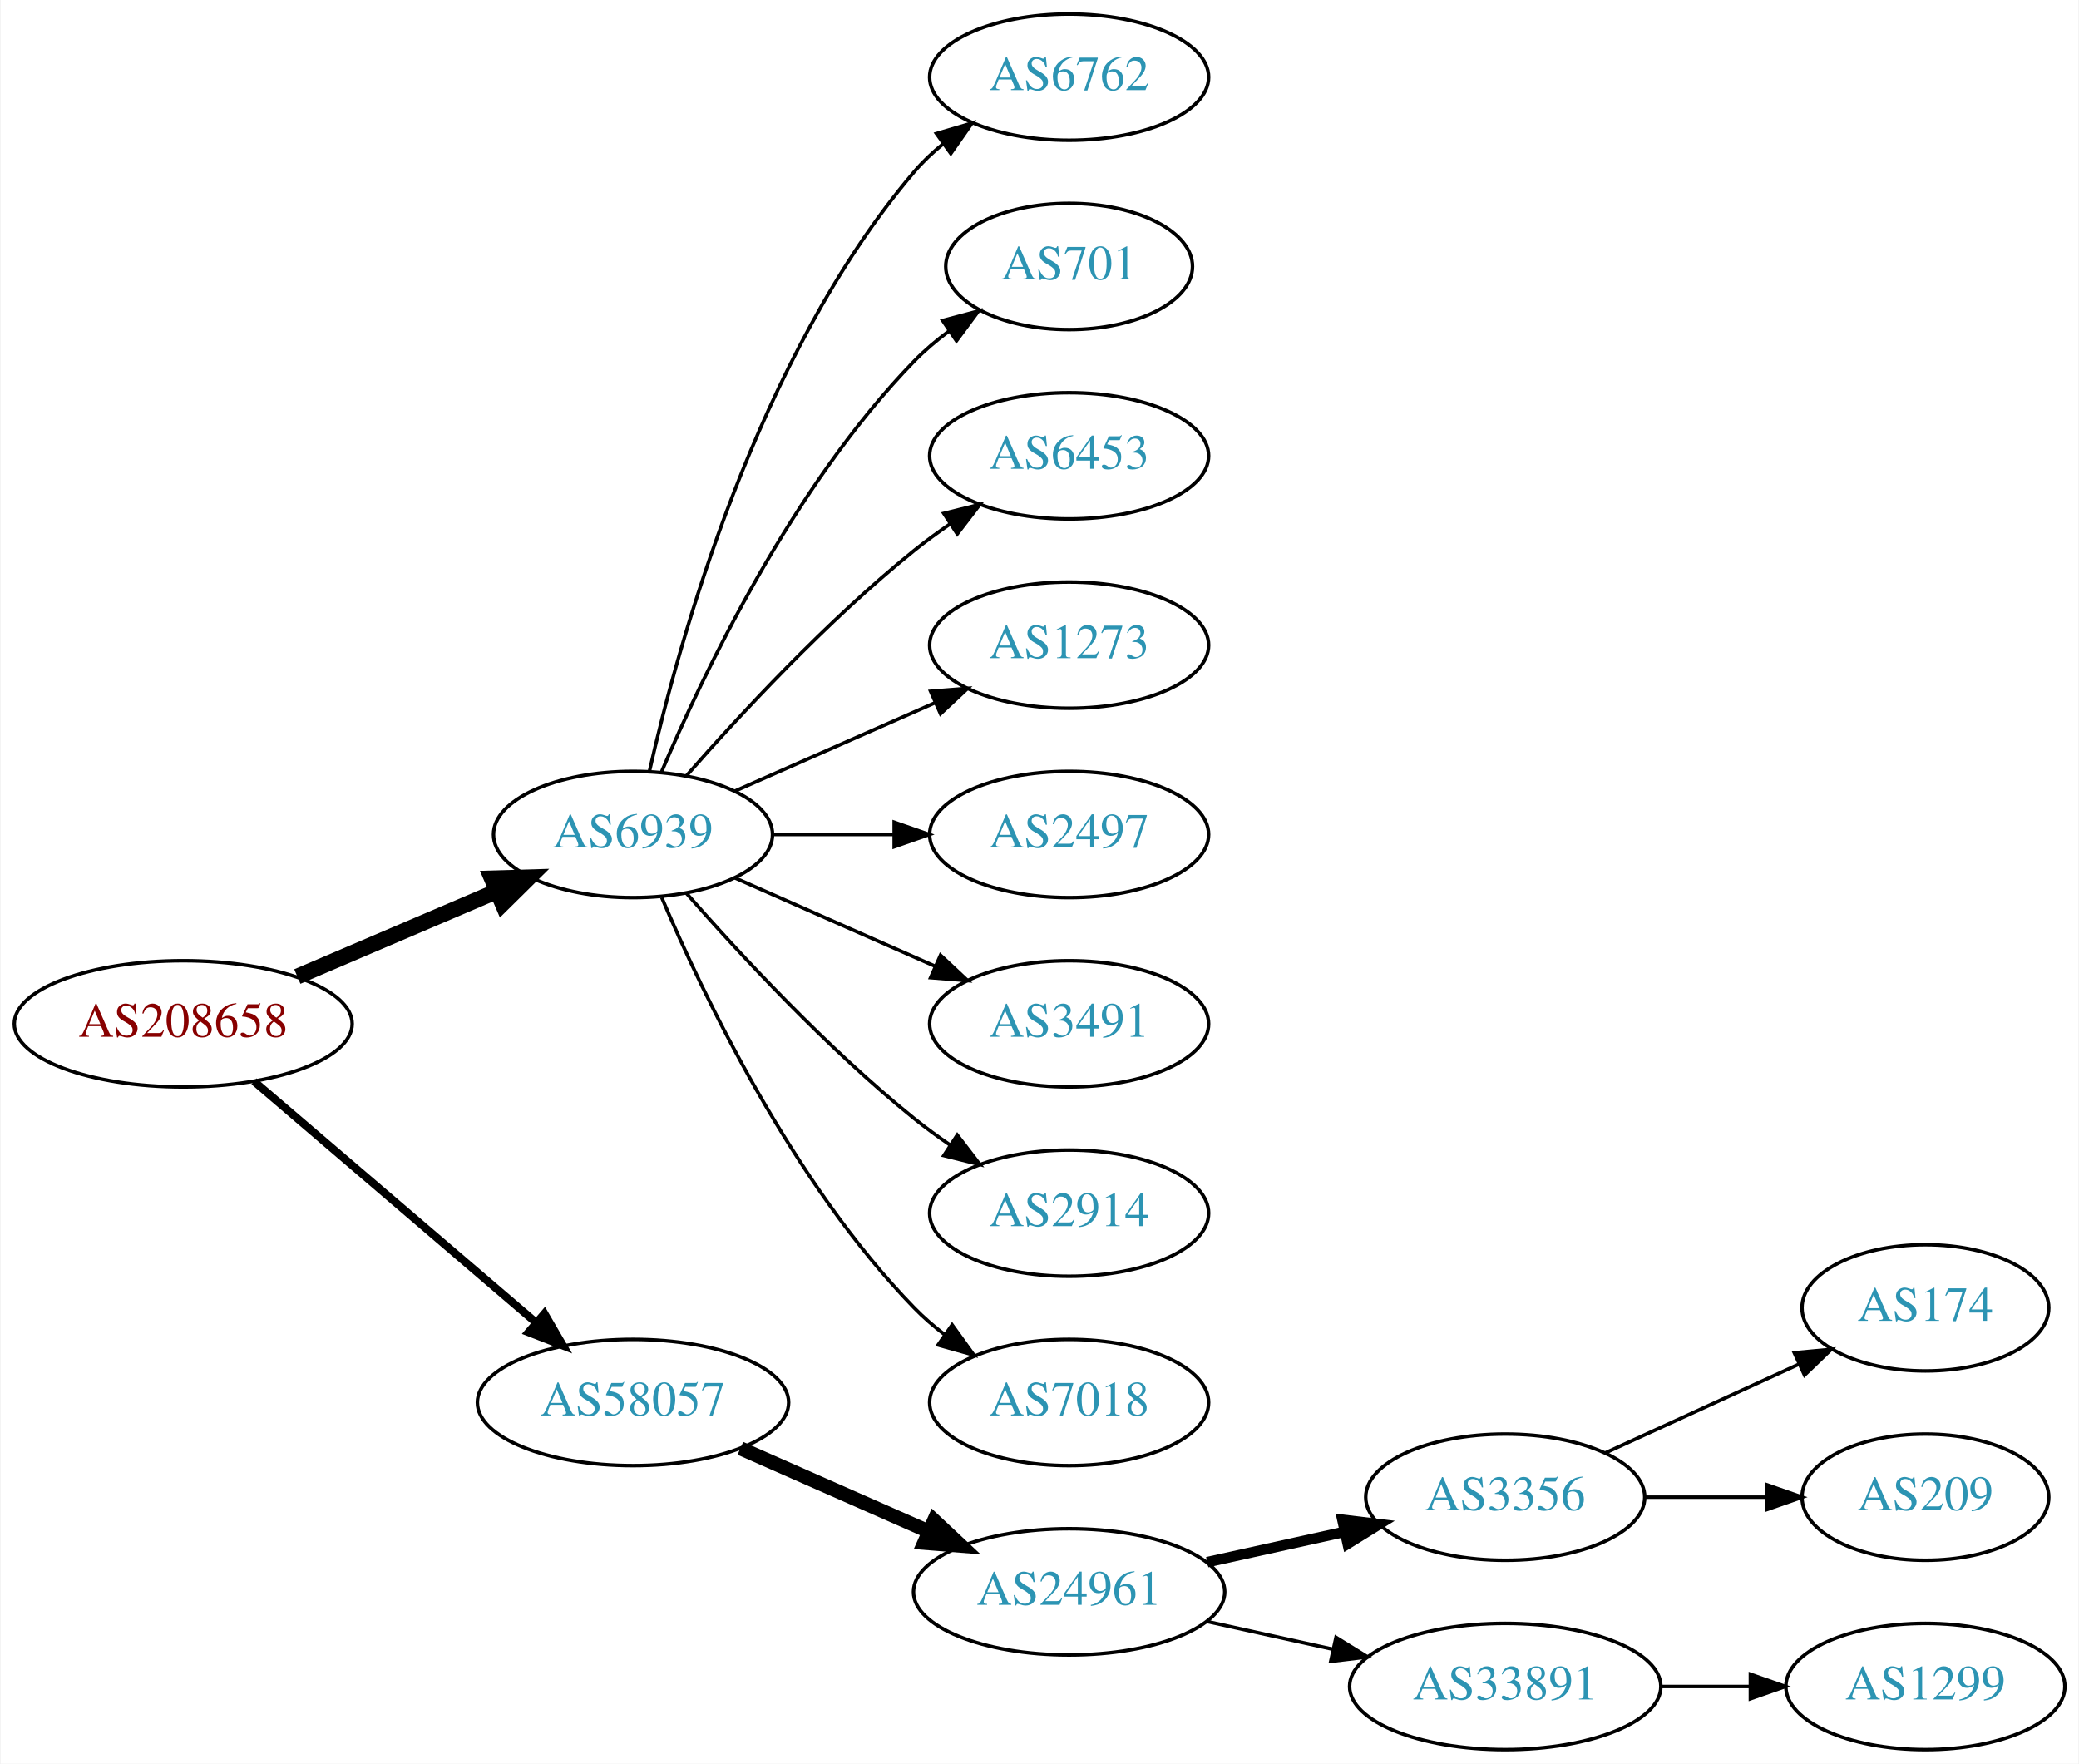
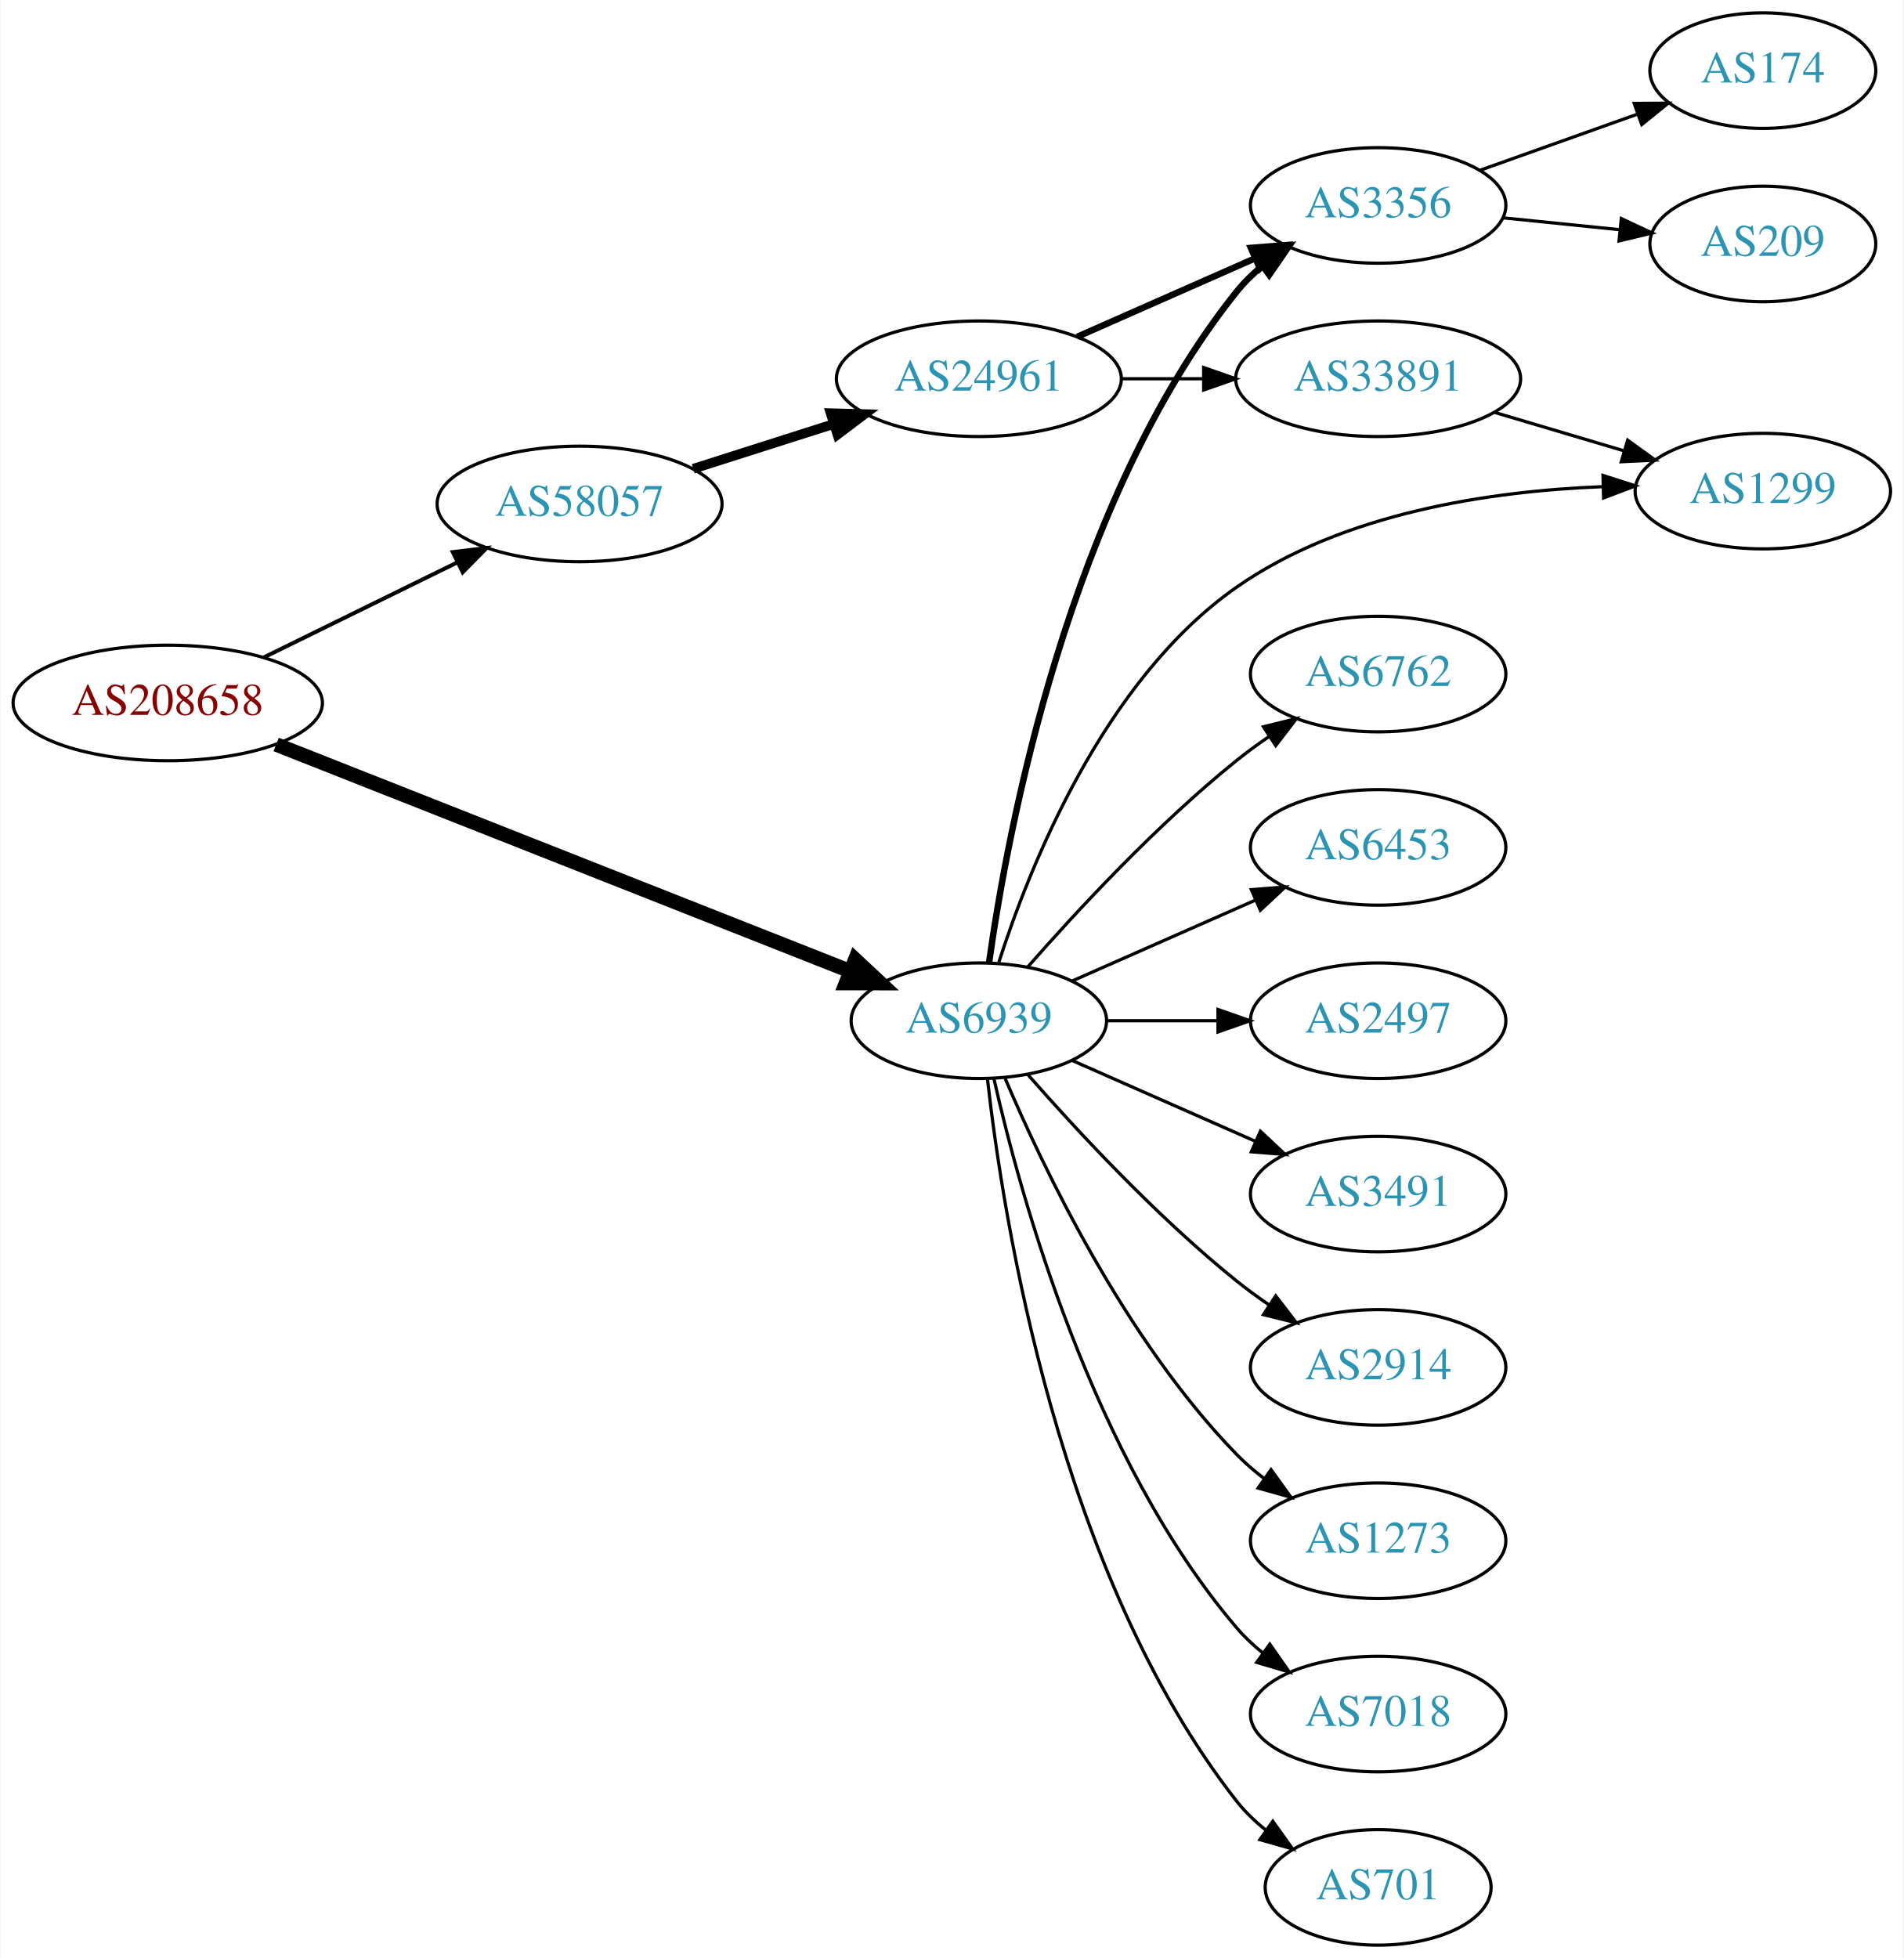
- <svg xmlns="http://www.w3.org/2000/svg" xmlns:xlink="http://www.w3.org/1999/xlink" width="593pt" height="503pt" viewBox="0.00 0.00 592.66 503.00">
-   <g id="graph0" class="graph" transform="scale(1 1) rotate(0) translate(4 499)">
-     <polygon fill="white" stroke="none" points="-4,4 -4,-499 588.661,-499 588.661,4 -4,4" />
+ <svg xmlns="http://www.w3.org/2000/svg" xmlns:xlink="http://www.w3.org/1999/xlink" width="593pt" height="610pt" viewBox="0.00 0.00 592.66 610.00">
+   <g id="graph0" class="graph" transform="scale(1 1) rotate(0) translate(4 606)">
+     <polygon fill="white" stroke="none" points="-4,4 -4,-606 588.661,-606 588.661,4 -4,4" />
    <g id="node1" class="node">
      <g id="a_node1">
        <a xlink:href="/asn/208658" xlink:title="AS208658 ~ Johannes Mueller [AT]">
-           <ellipse fill="#ffffff" stroke="black" cx="48.096" cy="-207" rx="48.192" ry="18" />
-           <text text-anchor="middle" x="48.096" y="-203.3" font-family="Times,serif" font-size="14.00" fill="#880000">AS208658</text>
+           <ellipse fill="#ffffff" stroke="black" cx="48.096" cy="-387" rx="48.192" ry="18" />
+           <text text-anchor="middle" x="48.096" y="-383.3" font-family="Times,serif" font-size="14.00" fill="#880000">AS208658</text>
        </a>
      </g>
    </g>
    <g id="node2" class="node">
      <g id="a_node2">
        <a xlink:href="/asn/6939" xlink:title="AS6939 ~ Hurricane Electric LLC [US]">
-           <ellipse fill="#ffffff" stroke="black" cx="176.388" cy="-261" rx="39.794" ry="18" />
-           <text text-anchor="middle" x="176.388" y="-257.3" font-family="Times,serif" font-size="14.00" fill="#2c94b3">AS6939</text>
+           <ellipse fill="#ffffff" stroke="black" cx="300.78" cy="-288" rx="39.794" ry="18" />
+           <text text-anchor="middle" x="300.78" y="-284.3" font-family="Times,serif" font-size="14.00" fill="#2c94b3">AS6939</text>
        </a>
      </g>
    </g>
    <g id="edge1" class="edge">
-       <path fill="none" stroke="black" stroke-width="4.5" d="M80.639,-220.487C97.776,-227.815 119.097,-236.931 137.172,-244.66" />
-       <polygon fill="black" stroke="black" stroke-width="4.5" points="136.089,-248.479 146.832,-248.79 139.186,-241.238 136.089,-248.479" />
+       <path fill="none" stroke="black" stroke-width="4.5" d="M81.868,-374.057C127.904,-355.877 211.582,-322.831 260.768,-303.407" />
+       <polygon fill="black" stroke="black" stroke-width="4.5" points="262.269,-307.047 270.124,-299.712 259.376,-299.723 262.269,-307.047" />
    </g>
    <g id="node3" class="node">
      <g id="a_node3">
        <a xlink:href="/asn/58057" xlink:title="AS58057 ~ Securebit Autonomous System [CH]">
-           <ellipse fill="#ffffff" stroke="black" cx="176.388" cy="-99" rx="44.393" ry="18" />
-           <text text-anchor="middle" x="176.388" y="-95.3" font-family="Times,serif" font-size="14.00" fill="#2c94b3">AS58057</text>
+           <ellipse fill="#ffffff" stroke="black" cx="176.388" cy="-449" rx="44.393" ry="18" />
+           <text text-anchor="middle" x="176.388" y="-445.3" font-family="Times,serif" font-size="14.00" fill="#2c94b3">AS58057</text>
        </a>
      </g>
    </g>
    <g id="edge2" class="edge">
-       <path fill="none" stroke="black" stroke-width="2.25" d="M68.277,-190.597C89.727,-172.254 124.614,-142.419 148.715,-121.809" />
-       <polygon fill="black" stroke="black" stroke-width="2.25" points="151.115,-124.363 156.44,-115.203 146.565,-119.043 151.115,-124.363" />
+       <path fill="none" stroke="black" stroke-width="1.227" d="M78.07,-401.224C95.968,-410.011 119.109,-421.371 138.334,-430.809" />
+       <polygon fill="black" stroke="black" stroke-width="1.227" points="136.898,-434.003 147.417,-435.268 139.983,-427.72 136.898,-434.003" />
    </g>
    <g id="node4" class="node">
      <g id="a_node4">
-         <a xlink:href="/asn/6762" xlink:title="AS6762 ~ TELECOM ITALIA SPARKLE S.p.A. [IT]">
-           <ellipse fill="#ffffff" stroke="black" cx="300.78" cy="-477" rx="39.794" ry="18" />
-           <text text-anchor="middle" x="300.78" y="-473.3" font-family="Times,serif" font-size="14.00" fill="#2c94b3">AS6762</text>
+         <a xlink:href="/asn/7018" xlink:title="AS7018 ~ ATT-INTERNET4 [US]">
+           <ellipse fill="#ffffff" stroke="black" cx="425.172" cy="-72" rx="39.794" ry="18" />
+           <text text-anchor="middle" x="425.172" y="-68.3" font-family="Times,serif" font-size="14.00" fill="#2c94b3">AS7018</text>
        </a>
      </g>
    </g>
    <g id="edge3" class="edge">
-       <path fill="none" stroke="black" d="M181.081,-279.075C189.221,-315.148 211.654,-397.14 256.584,-450 259.018,-452.864 261.834,-455.521 264.839,-457.961" />
-       <polygon fill="black" stroke="black" points="262.938,-460.905 273.099,-463.906 267.028,-455.224 262.938,-460.905" />
+       <path fill="none" stroke="black" d="M305.474,-269.925C313.613,-233.852 336.046,-151.86 380.976,-99 383.41,-96.136 386.227,-93.479 389.231,-91.039" />
+       <polygon fill="black" stroke="black" points="391.42,-93.776 397.492,-85.094 387.331,-88.095 391.42,-93.776" />
    </g>
    <g id="node5" class="node">
      <g id="a_node5">
-         <a xlink:href="/asn/701" xlink:title="AS701 ~ UUNET [US]">
-           <ellipse fill="#ffffff" stroke="black" cx="300.78" cy="-423" rx="35.194" ry="18" />
-           <text text-anchor="middle" x="300.78" y="-419.3" font-family="Times,serif" font-size="14.00" fill="#2c94b3">AS701</text>
+         <a xlink:href="/asn/3356" xlink:title="AS3356 ~ Level 3 Parent, LLC [US]">
+           <ellipse fill="#ffffff" stroke="black" cx="425.172" cy="-542" rx="39.794" ry="18" />
+           <text text-anchor="middle" x="425.172" y="-538.3" font-family="Times,serif" font-size="14.00" fill="#2c94b3">AS3356</text>
        </a>
      </g>
    </g>
    <g id="edge4" class="edge">
-       <path fill="none" stroke="black" d="M184.578,-278.975C196.345,-306.682 221.919,-360.348 256.584,-396 259.566,-399.067 262.964,-401.94 266.513,-404.581" />
-       <polygon fill="black" stroke="black" points="264.708,-407.586 274.947,-410.308 268.64,-401.795 264.708,-407.586" />
+       <path fill="none" stroke="black" stroke-width="2" d="M303.969,-306.161C309.752,-347.403 328.751,-449.608 380.976,-515 383.321,-517.937 386.079,-520.643 389.046,-523.114" />
+       <polygon fill="black" stroke="black" stroke-width="2" points="387.113,-526.036 397.255,-529.101 391.239,-520.38 387.113,-526.036" />
    </g>
    <g id="node6" class="node">
      <g id="a_node6">
-         <a xlink:href="/asn/6453" xlink:title="AS6453 ~ TATA COMMUNICATIONS (AMERICA) INC [US]">
-           <ellipse fill="#ffffff" stroke="black" cx="300.78" cy="-369" rx="39.794" ry="18" />
-           <text text-anchor="middle" x="300.78" y="-365.3" font-family="Times,serif" font-size="14.00" fill="#2c94b3">AS6453</text>
+         <a xlink:href="/asn/701" xlink:title="AS701 ~ UUNET [US]">
+           <ellipse fill="#ffffff" stroke="black" cx="425.172" cy="-18" rx="35.194" ry="18" />
+           <text text-anchor="middle" x="425.172" y="-14.3" font-family="Times,serif" font-size="14.00" fill="#2c94b3">AS701</text>
        </a>
      </g>
    </g>
    <g id="edge5" class="edge">
-       <path fill="none" stroke="black" d="M191.54,-277.663C206.641,-294.894 231.762,-322.024 256.584,-342 259.839,-344.62 263.364,-347.192 266.949,-349.646" />
-       <polygon fill="black" stroke="black" points="265.036,-352.577 275.321,-355.121 268.867,-346.719 265.036,-352.577" />
+       <path fill="none" stroke="black" d="M303.459,-269.871C308.29,-226.632 325.63,-115.784 380.976,-45 383.611,-41.63 386.793,-38.569 390.22,-35.821" />
+       <polygon fill="black" stroke="black" points="392.358,-38.597 398.523,-29.98 388.33,-32.872 392.358,-38.597" />
    </g>
    <g id="node7" class="node">
      <g id="a_node7">
-         <a xlink:href="/asn/1273" xlink:title="AS1273 ~ Vodafone Group PLC [EU]">
-           <ellipse fill="#ffffff" stroke="black" cx="300.78" cy="-315" rx="39.794" ry="18" />
-           <text text-anchor="middle" x="300.78" y="-311.3" font-family="Times,serif" font-size="14.00" fill="#2c94b3">AS1273</text>
+         <a xlink:href="/asn/6762" xlink:title="AS6762 ~ TELECOM ITALIA SPARKLE S.p.A. [IT]">
+           <ellipse fill="#ffffff" stroke="black" cx="425.172" cy="-396" rx="39.794" ry="18" />
+           <text text-anchor="middle" x="425.172" y="-392.3" font-family="Times,serif" font-size="14.00" fill="#2c94b3">AS6762</text>
        </a>
      </g>
    </g>
    <g id="edge6" class="edge">
-       <path fill="none" stroke="black" d="M205.467,-273.389C222.415,-280.866 244.212,-290.483 262.581,-298.588" />
-       <polygon fill="black" stroke="black" points="261.269,-301.834 271.831,-302.669 264.095,-295.43 261.269,-301.834" />
+       <path fill="none" stroke="black" d="M315.932,-304.663C331.034,-321.894 356.155,-349.024 380.976,-369 384.231,-371.62 387.756,-374.192 391.341,-376.646" />
+       <polygon fill="black" stroke="black" points="389.429,-379.577 399.714,-382.121 393.26,-373.719 389.429,-379.577" />
    </g>
    <g id="node8" class="node">
      <g id="a_node8">
-         <a xlink:href="/asn/2497" xlink:title="AS2497 ~ Internet Initiative Japan Inc. [JP]">
-           <ellipse fill="#ffffff" stroke="black" cx="300.78" cy="-261" rx="39.794" ry="18" />
-           <text text-anchor="middle" x="300.78" y="-257.3" font-family="Times,serif" font-size="14.00" fill="#2c94b3">AS2497</text>
+         <a xlink:href="/asn/6453" xlink:title="AS6453 ~ TATA COMMUNICATIONS (AMERICA) INC [US]">
+           <ellipse fill="#ffffff" stroke="black" cx="425.172" cy="-342" rx="39.794" ry="18" />
+           <text text-anchor="middle" x="425.172" y="-338.3" font-family="Times,serif" font-size="14.00" fill="#2c94b3">AS6453</text>
        </a>
      </g>
    </g>
    <g id="edge7" class="edge">
-       <path fill="none" stroke="black" d="M216.113,-261C227.052,-261 239.102,-261 250.568,-261" />
-       <polygon fill="black" stroke="black" points="250.886,-264.5 260.886,-261 250.886,-257.5 250.886,-264.5" />
+       <path fill="none" stroke="black" d="M329.859,-300.389C346.807,-307.866 368.604,-317.483 386.974,-325.588" />
+       <polygon fill="black" stroke="black" points="385.661,-328.834 396.223,-329.669 388.487,-322.43 385.661,-328.834" />
    </g>
    <g id="node9" class="node">
      <g id="a_node9">
-         <a xlink:href="/asn/3491" xlink:title="AS3491 ~ PCCW Global, Inc. [US]">
-           <ellipse fill="#ffffff" stroke="black" cx="300.78" cy="-207" rx="39.794" ry="18" />
-           <text text-anchor="middle" x="300.78" y="-203.3" font-family="Times,serif" font-size="14.00" fill="#2c94b3">AS3491</text>
+         <a xlink:href="/asn/2497" xlink:title="AS2497 ~ Internet Initiative Japan Inc. [JP]">
+           <ellipse fill="#ffffff" stroke="black" cx="425.172" cy="-288" rx="39.794" ry="18" />
+           <text text-anchor="middle" x="425.172" y="-284.3" font-family="Times,serif" font-size="14.00" fill="#2c94b3">AS2497</text>
        </a>
      </g>
    </g>
    <g id="edge8" class="edge">
-       <path fill="none" stroke="black" d="M205.467,-248.611C222.415,-241.134 244.212,-231.517 262.581,-223.412" />
-       <polygon fill="black" stroke="black" points="264.095,-226.57 271.831,-219.331 261.269,-220.166 264.095,-226.57" />
+       <path fill="none" stroke="black" d="M340.505,-288C351.444,-288 363.494,-288 374.961,-288" />
+       <polygon fill="black" stroke="black" points="375.278,-291.5 385.278,-288 375.278,-284.5 375.278,-291.5" />
    </g>
    <g id="node10" class="node">
      <g id="a_node10">
-         <a xlink:href="/asn/2914" xlink:title="AS2914 ~ NTT America, Inc. [US]">
-           <ellipse fill="#ffffff" stroke="black" cx="300.78" cy="-153" rx="39.794" ry="18" />
-           <text text-anchor="middle" x="300.78" y="-149.3" font-family="Times,serif" font-size="14.00" fill="#2c94b3">AS2914</text>
+         <a xlink:href="/asn/3491" xlink:title="AS3491 ~ PCCW Global, Inc. [US]">
+           <ellipse fill="#ffffff" stroke="black" cx="425.172" cy="-234" rx="39.794" ry="18" />
+           <text text-anchor="middle" x="425.172" y="-230.3" font-family="Times,serif" font-size="14.00" fill="#2c94b3">AS3491</text>
        </a>
      </g>
    </g>
    <g id="edge9" class="edge">
-       <path fill="none" stroke="black" d="M191.54,-244.337C206.641,-227.106 231.762,-199.976 256.584,-180 259.839,-177.38 263.364,-174.808 266.949,-172.354" />
-       <polygon fill="black" stroke="black" points="268.867,-175.281 275.321,-166.879 265.036,-169.423 268.867,-175.281" />
+       <path fill="none" stroke="black" d="M329.859,-275.611C346.807,-268.134 368.604,-258.517 386.974,-250.412" />
+       <polygon fill="black" stroke="black" points="388.487,-253.57 396.223,-246.331 385.661,-247.166 388.487,-253.57" />
    </g>
    <g id="node11" class="node">
      <g id="a_node11">
-         <a xlink:href="/asn/7018" xlink:title="AS7018 ~ AT&amp;T Services, Inc. [US]">
-           <ellipse fill="#ffffff" stroke="black" cx="300.78" cy="-99" rx="39.794" ry="18" />
-           <text text-anchor="middle" x="300.78" y="-95.3" font-family="Times,serif" font-size="14.00" fill="#2c94b3">AS7018</text>
+         <a xlink:href="/asn/2914" xlink:title="AS2914 ~ NTT America, Inc. [US]">
+           <ellipse fill="#ffffff" stroke="black" cx="425.172" cy="-180" rx="39.794" ry="18" />
+           <text text-anchor="middle" x="425.172" y="-176.3" font-family="Times,serif" font-size="14.00" fill="#2c94b3">AS2914</text>
        </a>
      </g>
    </g>
    <g id="edge10" class="edge">
-       <path fill="none" stroke="black" d="M184.578,-243.025C196.345,-215.318 221.919,-161.652 256.584,-126 259.204,-123.305 262.144,-120.761 265.227,-118.392" />
-       <polygon fill="black" stroke="black" points="267.403,-121.141 273.596,-112.545 263.394,-115.403 267.403,-121.141" />
+       <path fill="none" stroke="black" d="M315.932,-271.337C331.034,-254.106 356.155,-226.976 380.976,-207 384.231,-204.38 387.756,-201.808 391.341,-199.354" />
+       <polygon fill="black" stroke="black" points="393.26,-202.281 399.714,-193.879 389.429,-196.423 393.26,-202.281" />
    </g>
    <g id="node12" class="node">
      <g id="a_node12">
-         <a xlink:href="/asn/24961" xlink:title="AS24961 ~ IP Backbone of myLoc managed IT AG [DE]">
-           <ellipse fill="#ffffff" stroke="black" cx="300.78" cy="-45" rx="44.393" ry="18" />
-           <text text-anchor="middle" x="300.78" y="-41.3" font-family="Times,serif" font-size="14.00" fill="#2c94b3">AS24961</text>
+         <a xlink:href="/asn/1299" xlink:title="AS1299 ~ Telia Carrier [EU]">
+           <ellipse fill="#ffffff" stroke="black" cx="545.014" cy="-453" rx="39.794" ry="18" />
+           <text text-anchor="middle" x="545.014" y="-449.3" font-family="Times,serif" font-size="14.00" fill="#2c94b3">AS1299</text>
        </a>
      </g>
    </g>
    <g id="edge11" class="edge">
-       <path fill="none" stroke="black" stroke-width="4" d="M207.015,-85.928C223.132,-78.817 243.272,-69.931 260.664,-62.258" />
-       <polygon fill="black" stroke="black" stroke-width="4" points="262.264,-65.377 270.001,-58.139 259.439,-58.973 262.264,-65.377" />
+       <path fill="none" stroke="black" d="M307.021,-306.256C316.531,-335.875 339.582,-394 380.976,-423 414.193,-446.271 460.244,-453.013 494.934,-454.371" />
+       <polygon fill="black" stroke="black" points="495.224,-457.88 505.309,-454.632 495.4,-450.882 495.224,-457.88" />
    </g>
    <g id="node13" class="node">
      <g id="a_node13">
-         <a xlink:href="/asn/3356" xlink:title="AS3356 ~ Level 3 Parent, LLC [US]">
-           <ellipse fill="#ffffff" stroke="black" cx="425.172" cy="-72" rx="39.794" ry="18" />
-           <text text-anchor="middle" x="425.172" y="-68.3" font-family="Times,serif" font-size="14.00" fill="#2c94b3">AS3356</text>
+         <a xlink:href="/asn/1273" xlink:title="AS1273 ~ Vodafone Group PLC [EU]">
+           <ellipse fill="#ffffff" stroke="black" cx="425.172" cy="-126" rx="39.794" ry="18" />
+           <text text-anchor="middle" x="425.172" y="-122.3" font-family="Times,serif" font-size="14.00" fill="#2c94b3">AS1273</text>
        </a>
      </g>
    </g>
    <g id="edge12" class="edge">
-       <path fill="none" stroke="black" stroke-width="3" d="M340.17,-53.469C352.561,-56.202 366.407,-59.257 379.228,-62.085" />
-       <polygon fill="black" stroke="black" stroke-width="3" points="378.723,-65.558 389.243,-64.294 380.231,-58.722 378.723,-65.558" />
+       <path fill="none" stroke="black" d="M308.97,-270.025C320.737,-242.318 346.312,-188.652 380.976,-153 383.596,-150.305 386.537,-147.761 389.619,-145.392" />
+       <polygon fill="black" stroke="black" points="391.795,-148.141 397.988,-139.545 387.786,-142.403 391.795,-148.141" />
+     </g>
+     <g id="node16" class="node">
+       <g id="a_node16">
+         <a xlink:href="/asn/24961" xlink:title="AS24961 ~ IP Backbone of myLoc managed IT AG [DE]">
+           <ellipse fill="#ffffff" stroke="black" cx="300.78" cy="-488" rx="44.393" ry="18" />
+           <text text-anchor="middle" x="300.78" y="-484.3" font-family="Times,serif" font-size="14.00" fill="#2c94b3">AS24961</text>
+         </a>
+       </g>
+     </g>
+     <g id="edge15" class="edge">
+       <path fill="none" stroke="black" stroke-width="3" d="M211.806,-459.967C225.364,-464.288 241.106,-469.304 255.494,-473.888" />
+       <polygon fill="black" stroke="black" stroke-width="3" points="254.605,-477.278 265.195,-476.98 256.73,-470.609 254.605,-477.278" />
    </g>
    <g id="node14" class="node">
      <g id="a_node14">
-         <a xlink:href="/asn/33891" xlink:title="AS33891 ~ CORE-BACKBONE GMBH GLOBAL NETWORK [DE]">
-           <ellipse fill="#ffffff" stroke="black" cx="425.172" cy="-18" rx="44.393" ry="18" />
-           <text text-anchor="middle" x="425.172" y="-14.3" font-family="Times,serif" font-size="14.00" fill="#2c94b3">AS33891</text>
+         <a xlink:href="/asn/209" xlink:title="AS209 ~ CenturyLink Communications, LLC [US]">
+           <ellipse fill="#ffffff" stroke="black" cx="545.014" cy="-530" rx="35.194" ry="18" />
+           <text text-anchor="middle" x="545.014" y="-526.3" font-family="Times,serif" font-size="14.00" fill="#2c94b3">AS209</text>
        </a>
      </g>
    </g>
    <g id="edge13" class="edge">
-       <path fill="none" stroke="black" d="M340.17,-36.531C351.562,-34.018 364.184,-31.233 376.108,-28.603" />
-       <polygon fill="black" stroke="black" points="376.907,-32.011 385.918,-26.439 375.399,-25.175 376.907,-32.011" />
+       <path fill="none" stroke="black" d="M464.107,-538.137C475.659,-536.961 488.45,-535.658 500.35,-534.446" />
+       <polygon fill="black" stroke="black" points="500.93,-537.906 510.524,-533.41 500.221,-530.942 500.93,-537.906" />
    </g>
    <g id="node15" class="node">
      <g id="a_node15">
        <a xlink:href="/asn/174" xlink:title="AS174 ~ Cogent Communications [US]">
-           <ellipse fill="#ffffff" stroke="black" cx="545.014" cy="-126" rx="35.194" ry="18" />
-           <text text-anchor="middle" x="545.014" y="-122.3" font-family="Times,serif" font-size="14.00" fill="#2c94b3">AS174</text>
+           <ellipse fill="#ffffff" stroke="black" cx="545.014" cy="-584" rx="35.194" ry="18" />
+           <text text-anchor="middle" x="545.014" y="-580.3" font-family="Times,serif" font-size="14.00" fill="#2c94b3">AS174</text>
        </a>
      </g>
    </g>
    <g id="edge14" class="edge">
-       <path fill="none" stroke="black" d="M453.801,-84.661C470.217,-92.183 491.198,-101.798 508.795,-109.861" />
-       <polygon fill="black" stroke="black" points="507.624,-113.174 518.173,-114.158 510.54,-106.811 507.624,-113.174" />
-     </g>
-     <g id="node16" class="node">
-       <g id="a_node16">
-         <a xlink:href="/asn/209" xlink:title="AS209 ~ CenturyLink Communications, LLC [US]">
-           <ellipse fill="#ffffff" stroke="black" cx="545.014" cy="-72" rx="35.194" ry="18" />
-           <text text-anchor="middle" x="545.014" y="-68.3" font-family="Times,serif" font-size="14.00" fill="#2c94b3">AS209</text>
-         </a>
-       </g>
-     </g>
-     <g id="edge15" class="edge">
-       <path fill="none" stroke="black" d="M465.085,-72C476.171,-72 488.331,-72 499.713,-72" />
-       <polygon fill="black" stroke="black" points="499.895,-75.5 509.895,-72 499.895,-68.5 499.895,-75.5" />
+       <path fill="none" stroke="black" d="M456.826,-552.925C471.848,-558.279 490.083,-564.778 505.986,-570.446" />
+       <polygon fill="black" stroke="black" points="504.941,-573.79 515.536,-573.85 507.292,-567.196 504.941,-573.79" />
+     </g>
+     <g id="edge16" class="edge">
+       <path fill="none" stroke="black" stroke-width="2" d="M331.407,-501.072C348.002,-508.393 368.861,-517.597 386.595,-525.421" />
+       <polygon fill="black" stroke="black" stroke-width="2" points="385.516,-528.77 396.078,-529.605 388.342,-522.366 385.516,-528.77" />
    </g>
    <g id="node17" class="node">
      <g id="a_node17">
-         <a xlink:href="/asn/1299" xlink:title="AS1299 ~ Telia Carrier [EU]">
-           <ellipse fill="#ffffff" stroke="black" cx="545.014" cy="-18" rx="39.794" ry="18" />
-           <text text-anchor="middle" x="545.014" y="-14.3" font-family="Times,serif" font-size="14.00" fill="#2c94b3">AS1299</text>
-         </a>
-       </g>
-     </g>
-     <g id="edge16" class="edge">
-       <path fill="none" stroke="black" d="M469.383,-18C477.696,-18 486.458,-18 494.941,-18" />
-       <polygon fill="black" stroke="black" points="495.099,-21.5 505.099,-18 495.099,-14.5 495.099,-21.5" />
+         <a xlink:href="/asn/33891" xlink:title="AS33891 ~ CORE-BACKBONE GMBH GLOBAL NETWORK [DE]">
+           <ellipse fill="#ffffff" stroke="black" cx="425.172" cy="-488" rx="44.393" ry="18" />
+           <text text-anchor="middle" x="425.172" y="-484.3" font-family="Times,serif" font-size="14.00" fill="#2c94b3">AS33891</text>
+         </a>
+       </g>
+     </g>
+     <g id="edge17" class="edge">
+       <path fill="none" stroke="black" d="M345.275,-488C353.482,-488 362.153,-488 370.625,-488" />
+       <polygon fill="black" stroke="black" points="370.816,-491.5 380.816,-488 370.816,-484.5 370.816,-491.5" />
+     </g>
+     <g id="edge18" class="edge">
+       <path fill="none" stroke="black" d="M461.529,-477.499C474.17,-473.744 488.545,-469.475 501.713,-465.564" />
+       <polygon fill="black" stroke="black" points="502.909,-468.86 511.499,-462.657 500.916,-462.149 502.909,-468.86" />
    </g>
  </g>
</svg>
